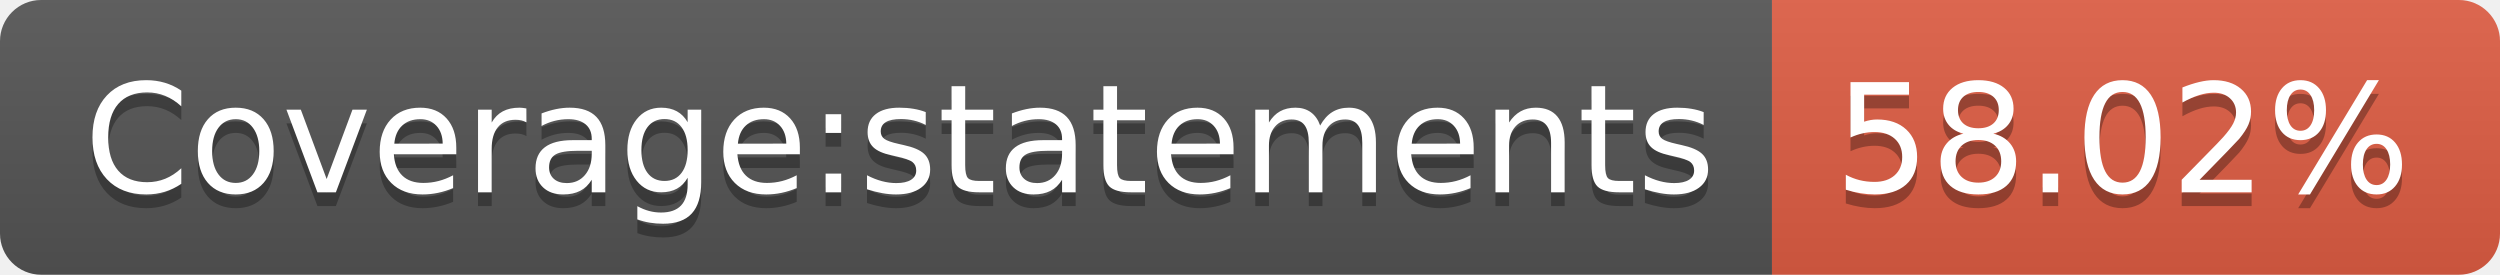
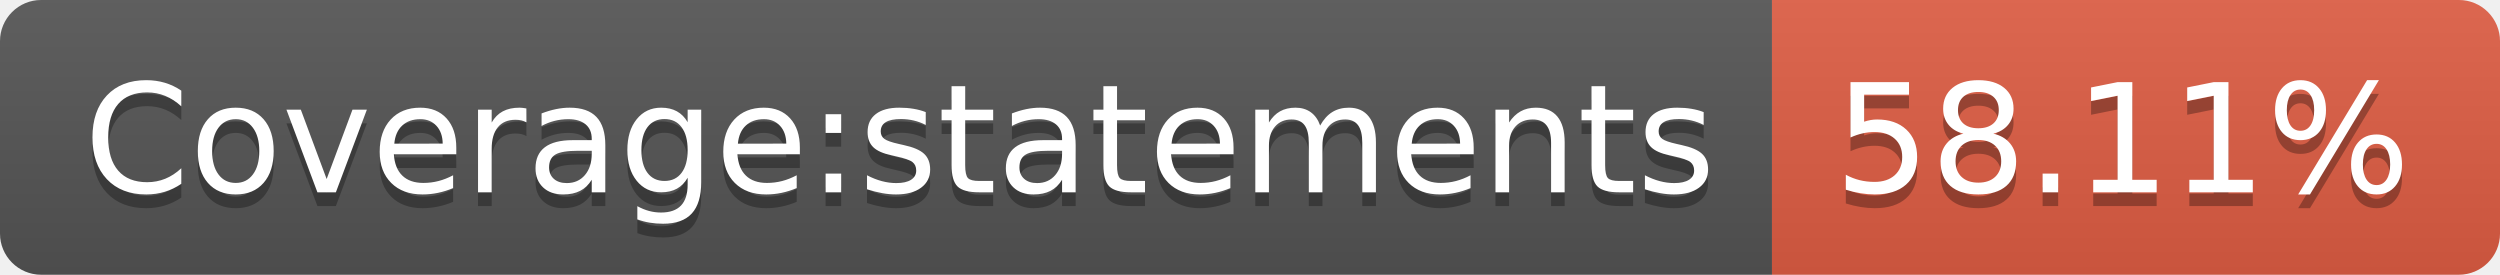
- <svg xmlns="http://www.w3.org/2000/svg" width="182" height="20" role="img" aria-label="Coverage:statements: 58.02%">
+ <svg xmlns="http://www.w3.org/2000/svg" width="182" height="20" role="img" aria-label="Coverage:statements: 58.11%">
  <linearGradient id="s" x2="0" y2="100%">
    <stop offset="0" stop-color="#bbb" stop-opacity=".1" />
    <stop offset="1" stop-opacity=".1" />
  </linearGradient>
  <clipPath id="r">
    <rect width="182" height="20" rx="3" fill="#fff" />
  </clipPath>
  <g clip-path="url(#r)">
    <rect width="129" height="20" fill="#555" />
    <rect x="129" width="53" height="20" fill="#e05d44" />
    <rect width="182" height="20" fill="url(#s)" />
  </g>
  <g fill="#fff" text-anchor="middle" font-family="Verdana,Geneva,DejaVu Sans,sans-serif" text-rendering="geometricPrecision" font-size="110">
    <text aria-hidden="true" x="655" y="150" fill="#010101" fill-opacity=".3" transform="scale(.1)" textLength="1190">Coverage:statements</text>
    <text x="655" y="140" transform="scale(.1)" fill="#fff" textLength="1190">Coverage:statements</text>
-     <text aria-hidden="true" x="1545" y="150" fill="#010101" fill-opacity=".3" transform="scale(.1)" textLength="430">58.02%</text>
-     <text x="1545" y="140" transform="scale(.1)" fill="#fff" textLength="430">58.02%</text>
+     <text aria-hidden="true" x="1545" y="150" fill="#010101" fill-opacity=".3" transform="scale(.1)" textLength="430">58.11%</text>
+     <text x="1545" y="140" transform="scale(.1)" fill="#fff" textLength="430">58.11%</text>
  </g>
</svg>
